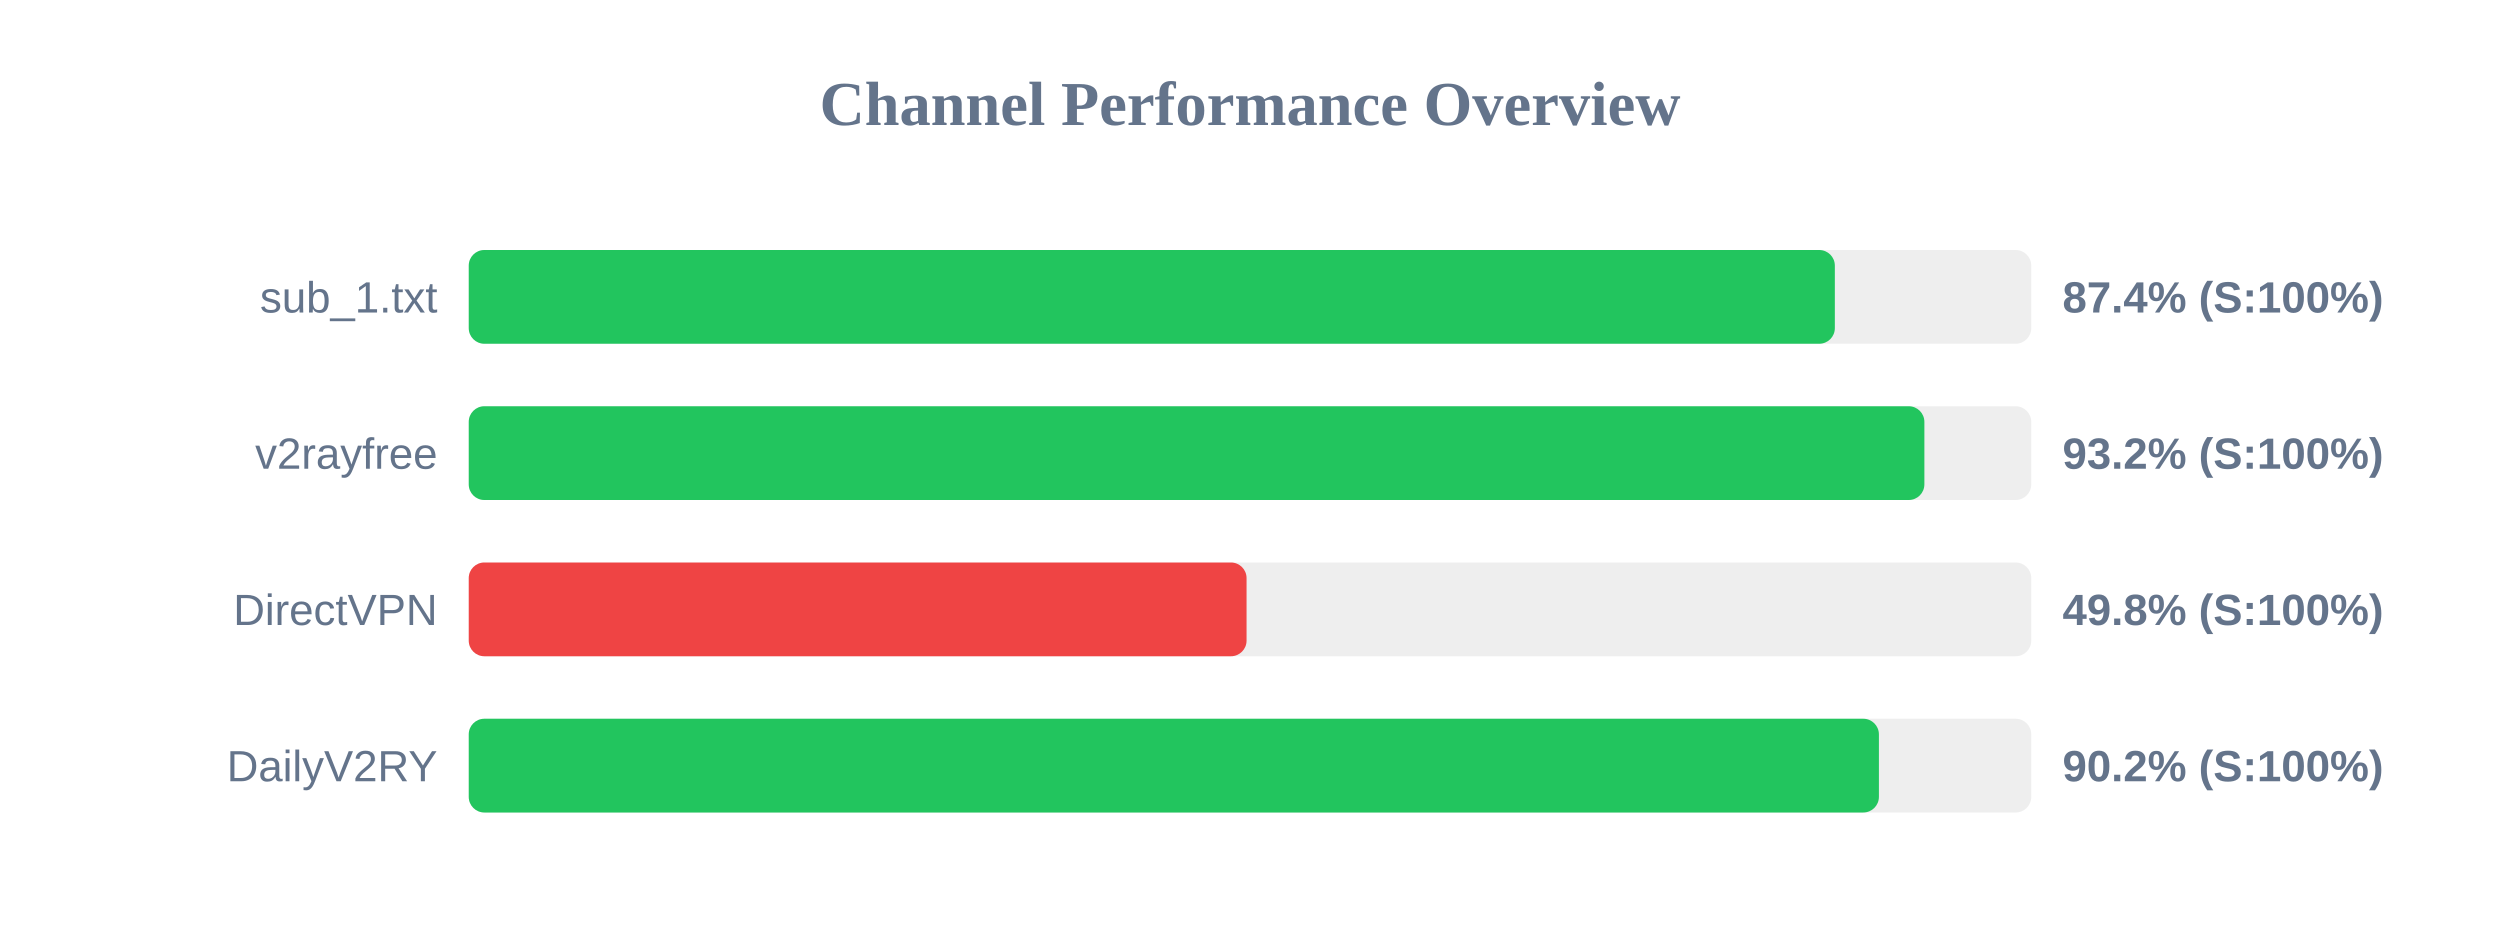
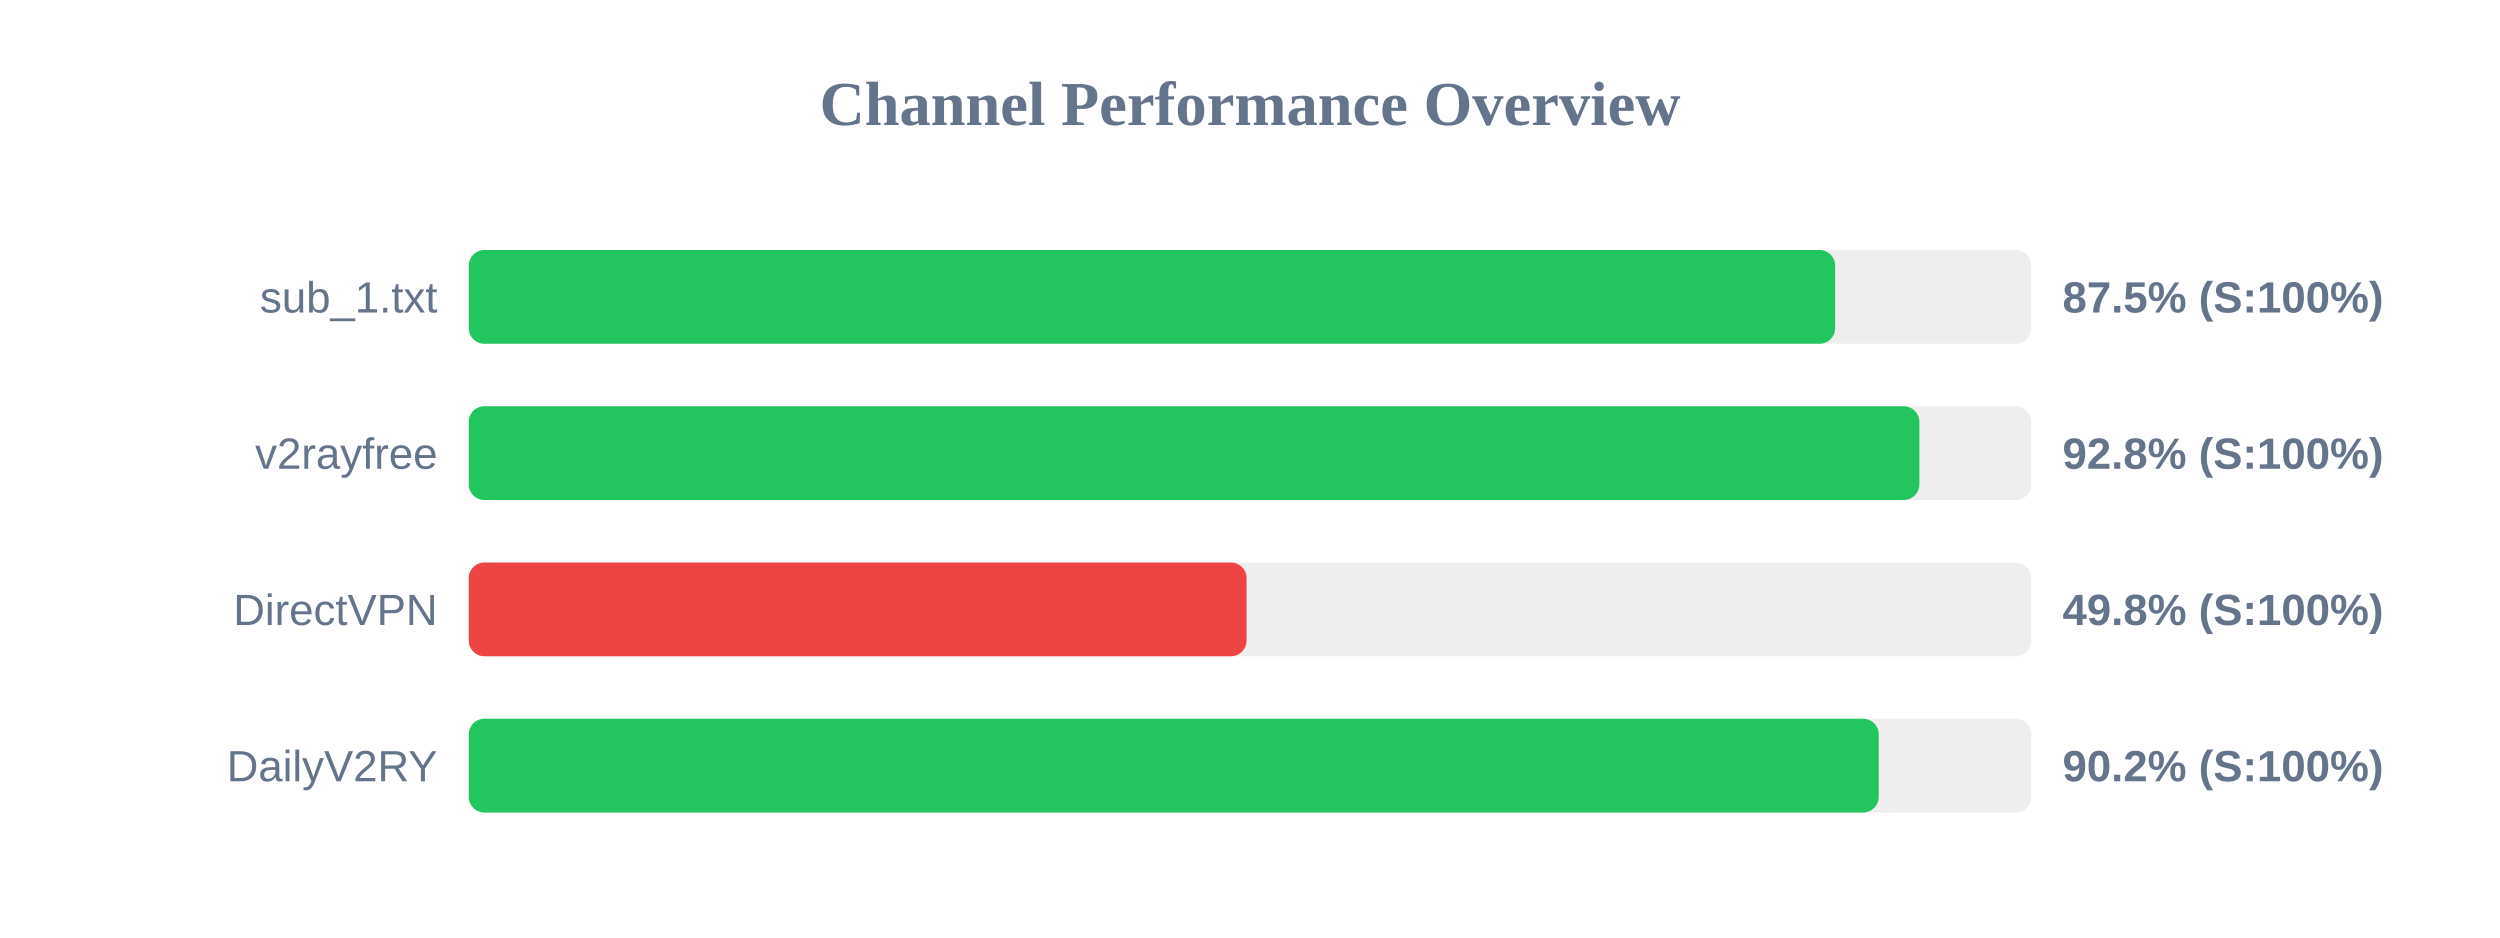
<svg xmlns="http://www.w3.org/2000/svg" width="800" height="300" version="1.1">
  <style>
        .row { font: 14px Arial; fill: #64748b; }
        .score { font: bold 14px Arial; fill: #64748b; }
    </style>
  <text x="400" y="40" text-anchor="middle" font-size="20px" font-weight="bold" fill="#64748b">Channel Performance Overview</text>
  <rect x="150" y="80" width="500" height="30" fill="#eee" rx="5" />
-   <rect x="150" y="80" width="437.15" height="30" fill="#22c55e" rx="5" />
+   <rect x="150" y="80" width="437.25" height="30" fill="#22c55e" rx="5" />
  <text x="140" y="100" text-anchor="end" class="row">sub_1.txt</text>
-   <text x="660" y="100" text-anchor="start" class="score">87.4% (S:100%)</text>
+   <text x="660" y="100" text-anchor="start" class="score">87.5% (S:100%)</text>
  <rect x="150" y="130" width="500" height="30" fill="#eee" rx="5" />
-   <rect x="150" y="130" width="465.8" height="30" fill="#22c55e" rx="5" />
+   <rect x="150" y="130" width="464.2" height="30" fill="#22c55e" rx="5" />
  <text x="140" y="150" text-anchor="end" class="row">v2rayfree</text>
-   <text x="660" y="150" text-anchor="start" class="score">93.2% (S:100%)</text>
+   <text x="660" y="150" text-anchor="start" class="score">92.8% (S:100%)</text>
  <rect x="150" y="180" width="500" height="30" fill="#eee" rx="5" />
  <rect x="150" y="180" width="248.9" height="30" fill="#ef4444" rx="5" />
  <text x="140" y="200" text-anchor="end" class="row">DirectVPN</text>
  <text x="660" y="200" text-anchor="start" class="score">49.8% (S:100%)</text>
  <rect x="150" y="230" width="500" height="30" fill="#eee" rx="5" />
-   <rect x="150" y="230" width="451.25" height="30" fill="#22c55e" rx="5" />
+   <rect x="150" y="230" width="451.2" height="30" fill="#22c55e" rx="5" />
  <text x="140" y="250" text-anchor="end" class="row">DailyV2RY</text>
  <text x="660" y="250" text-anchor="start" class="score">90.2% (S:100%)</text>
</svg>
